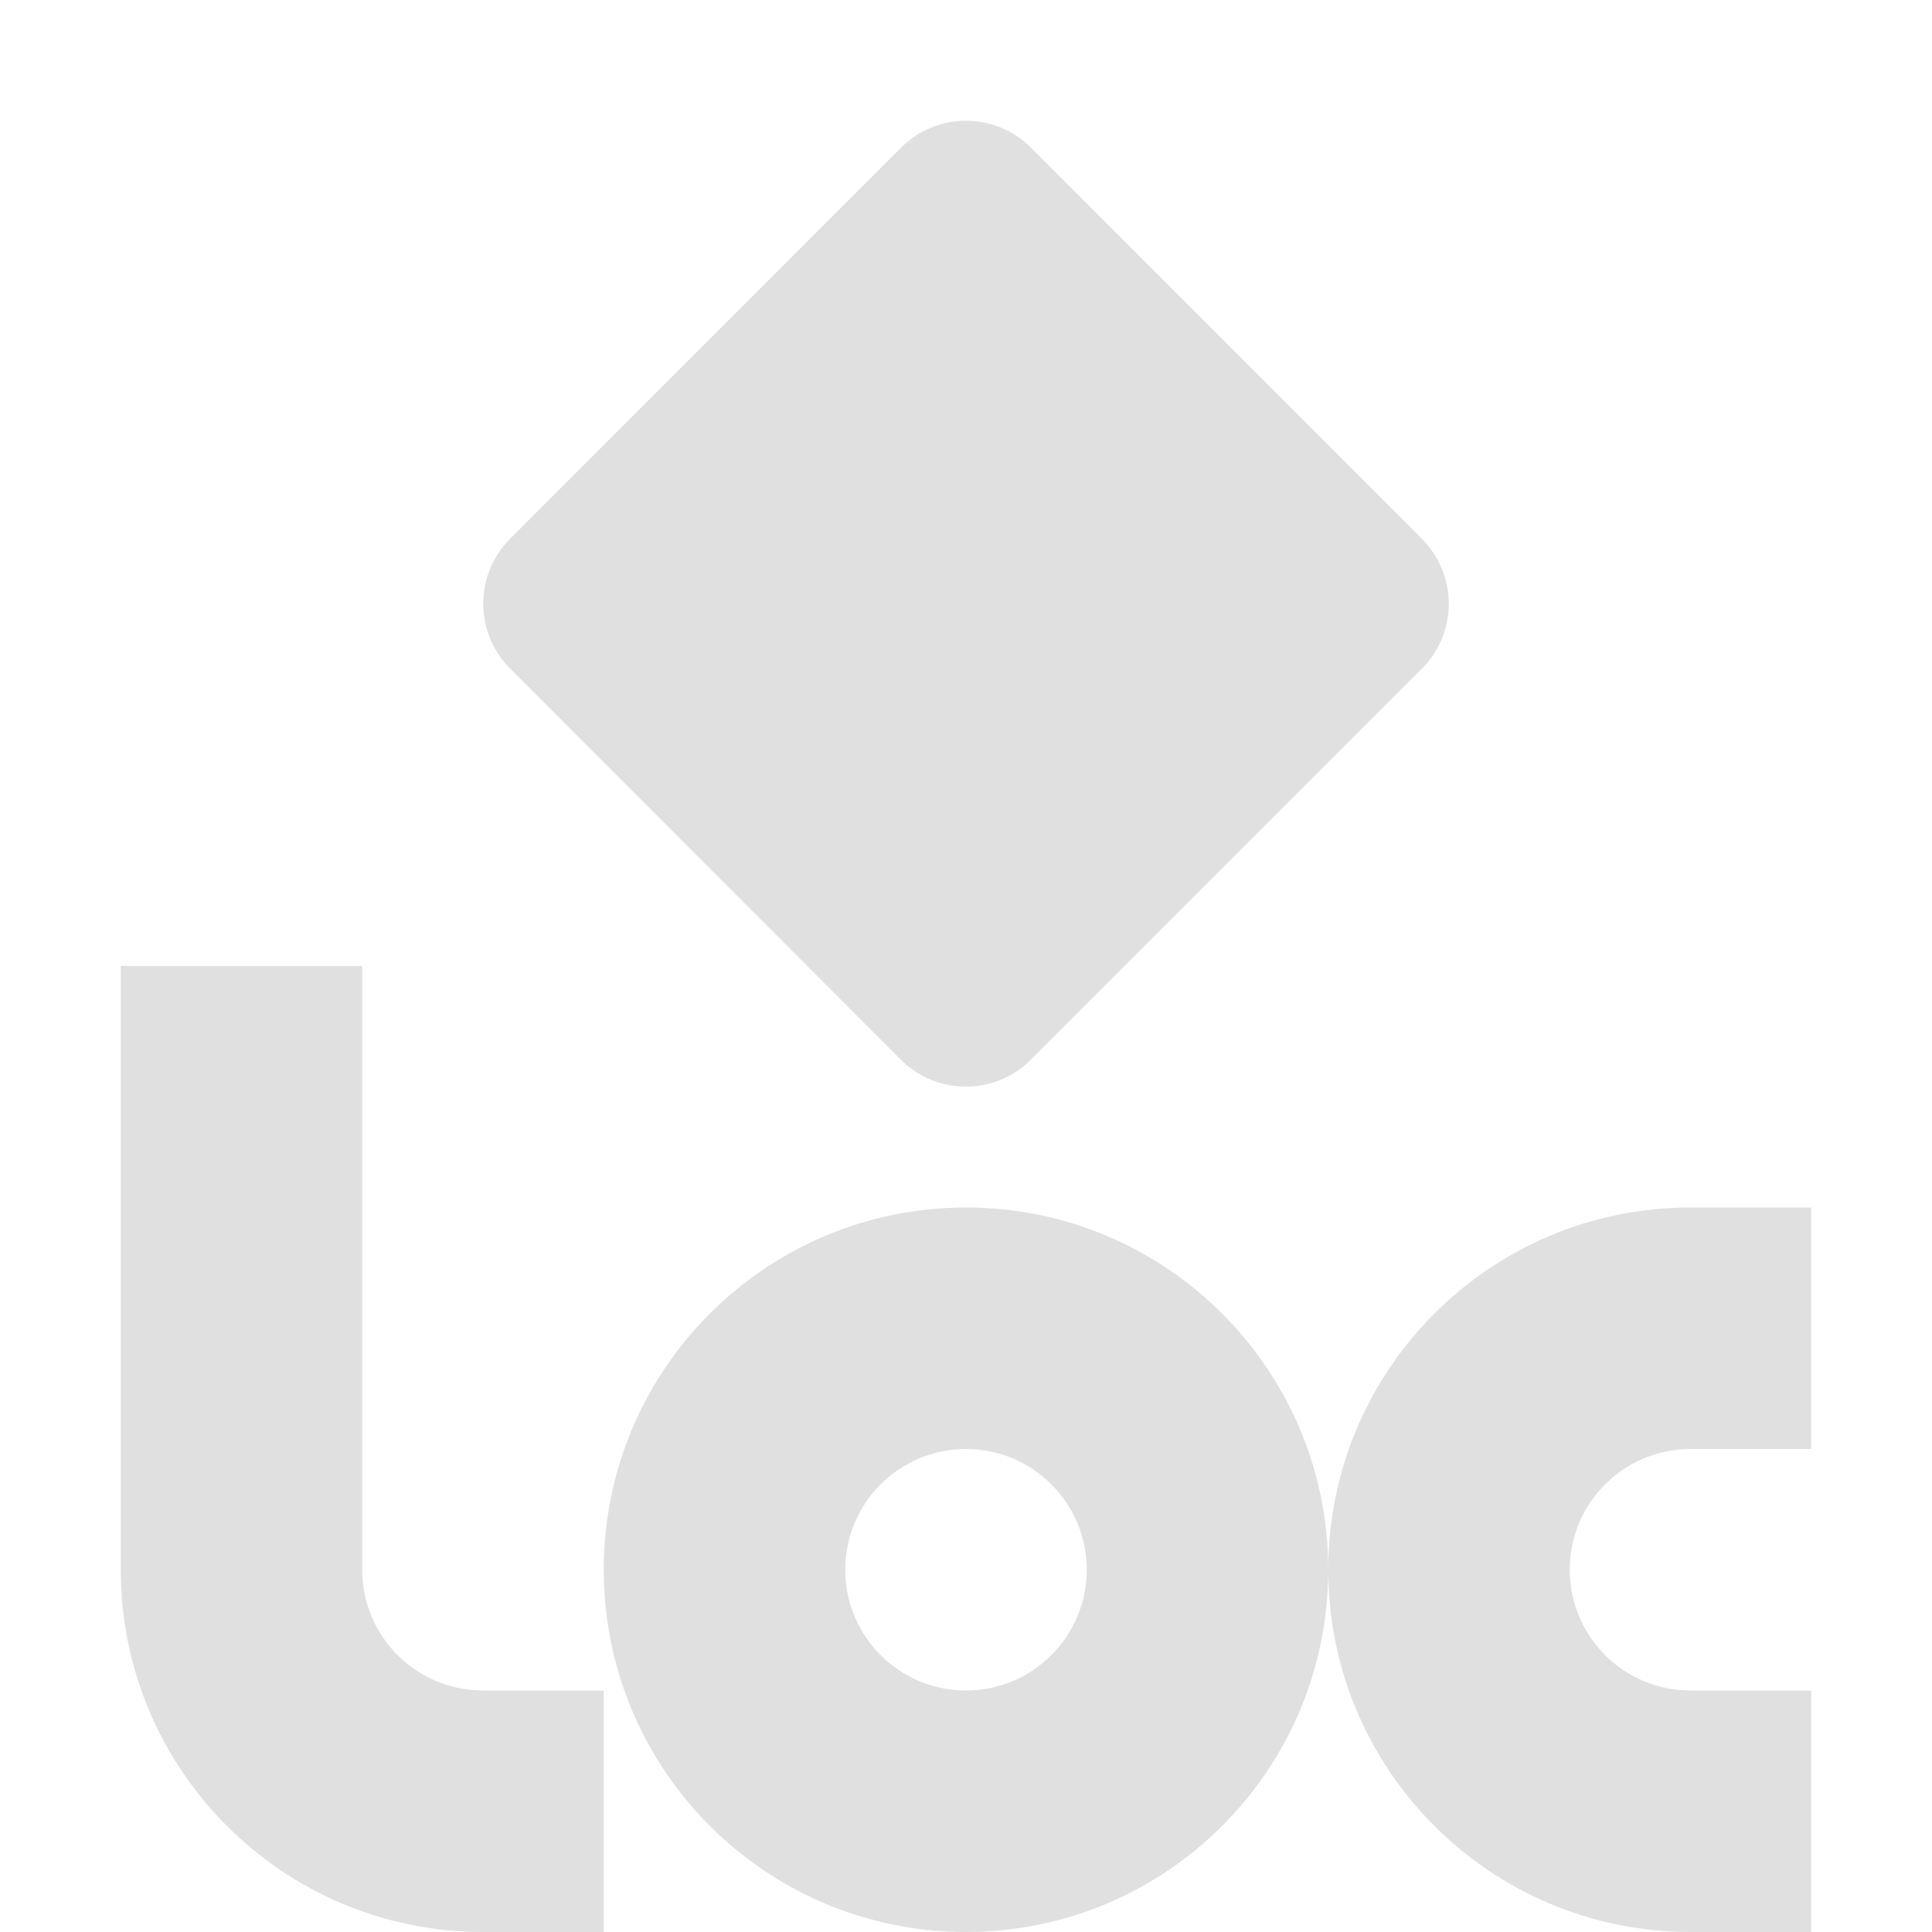
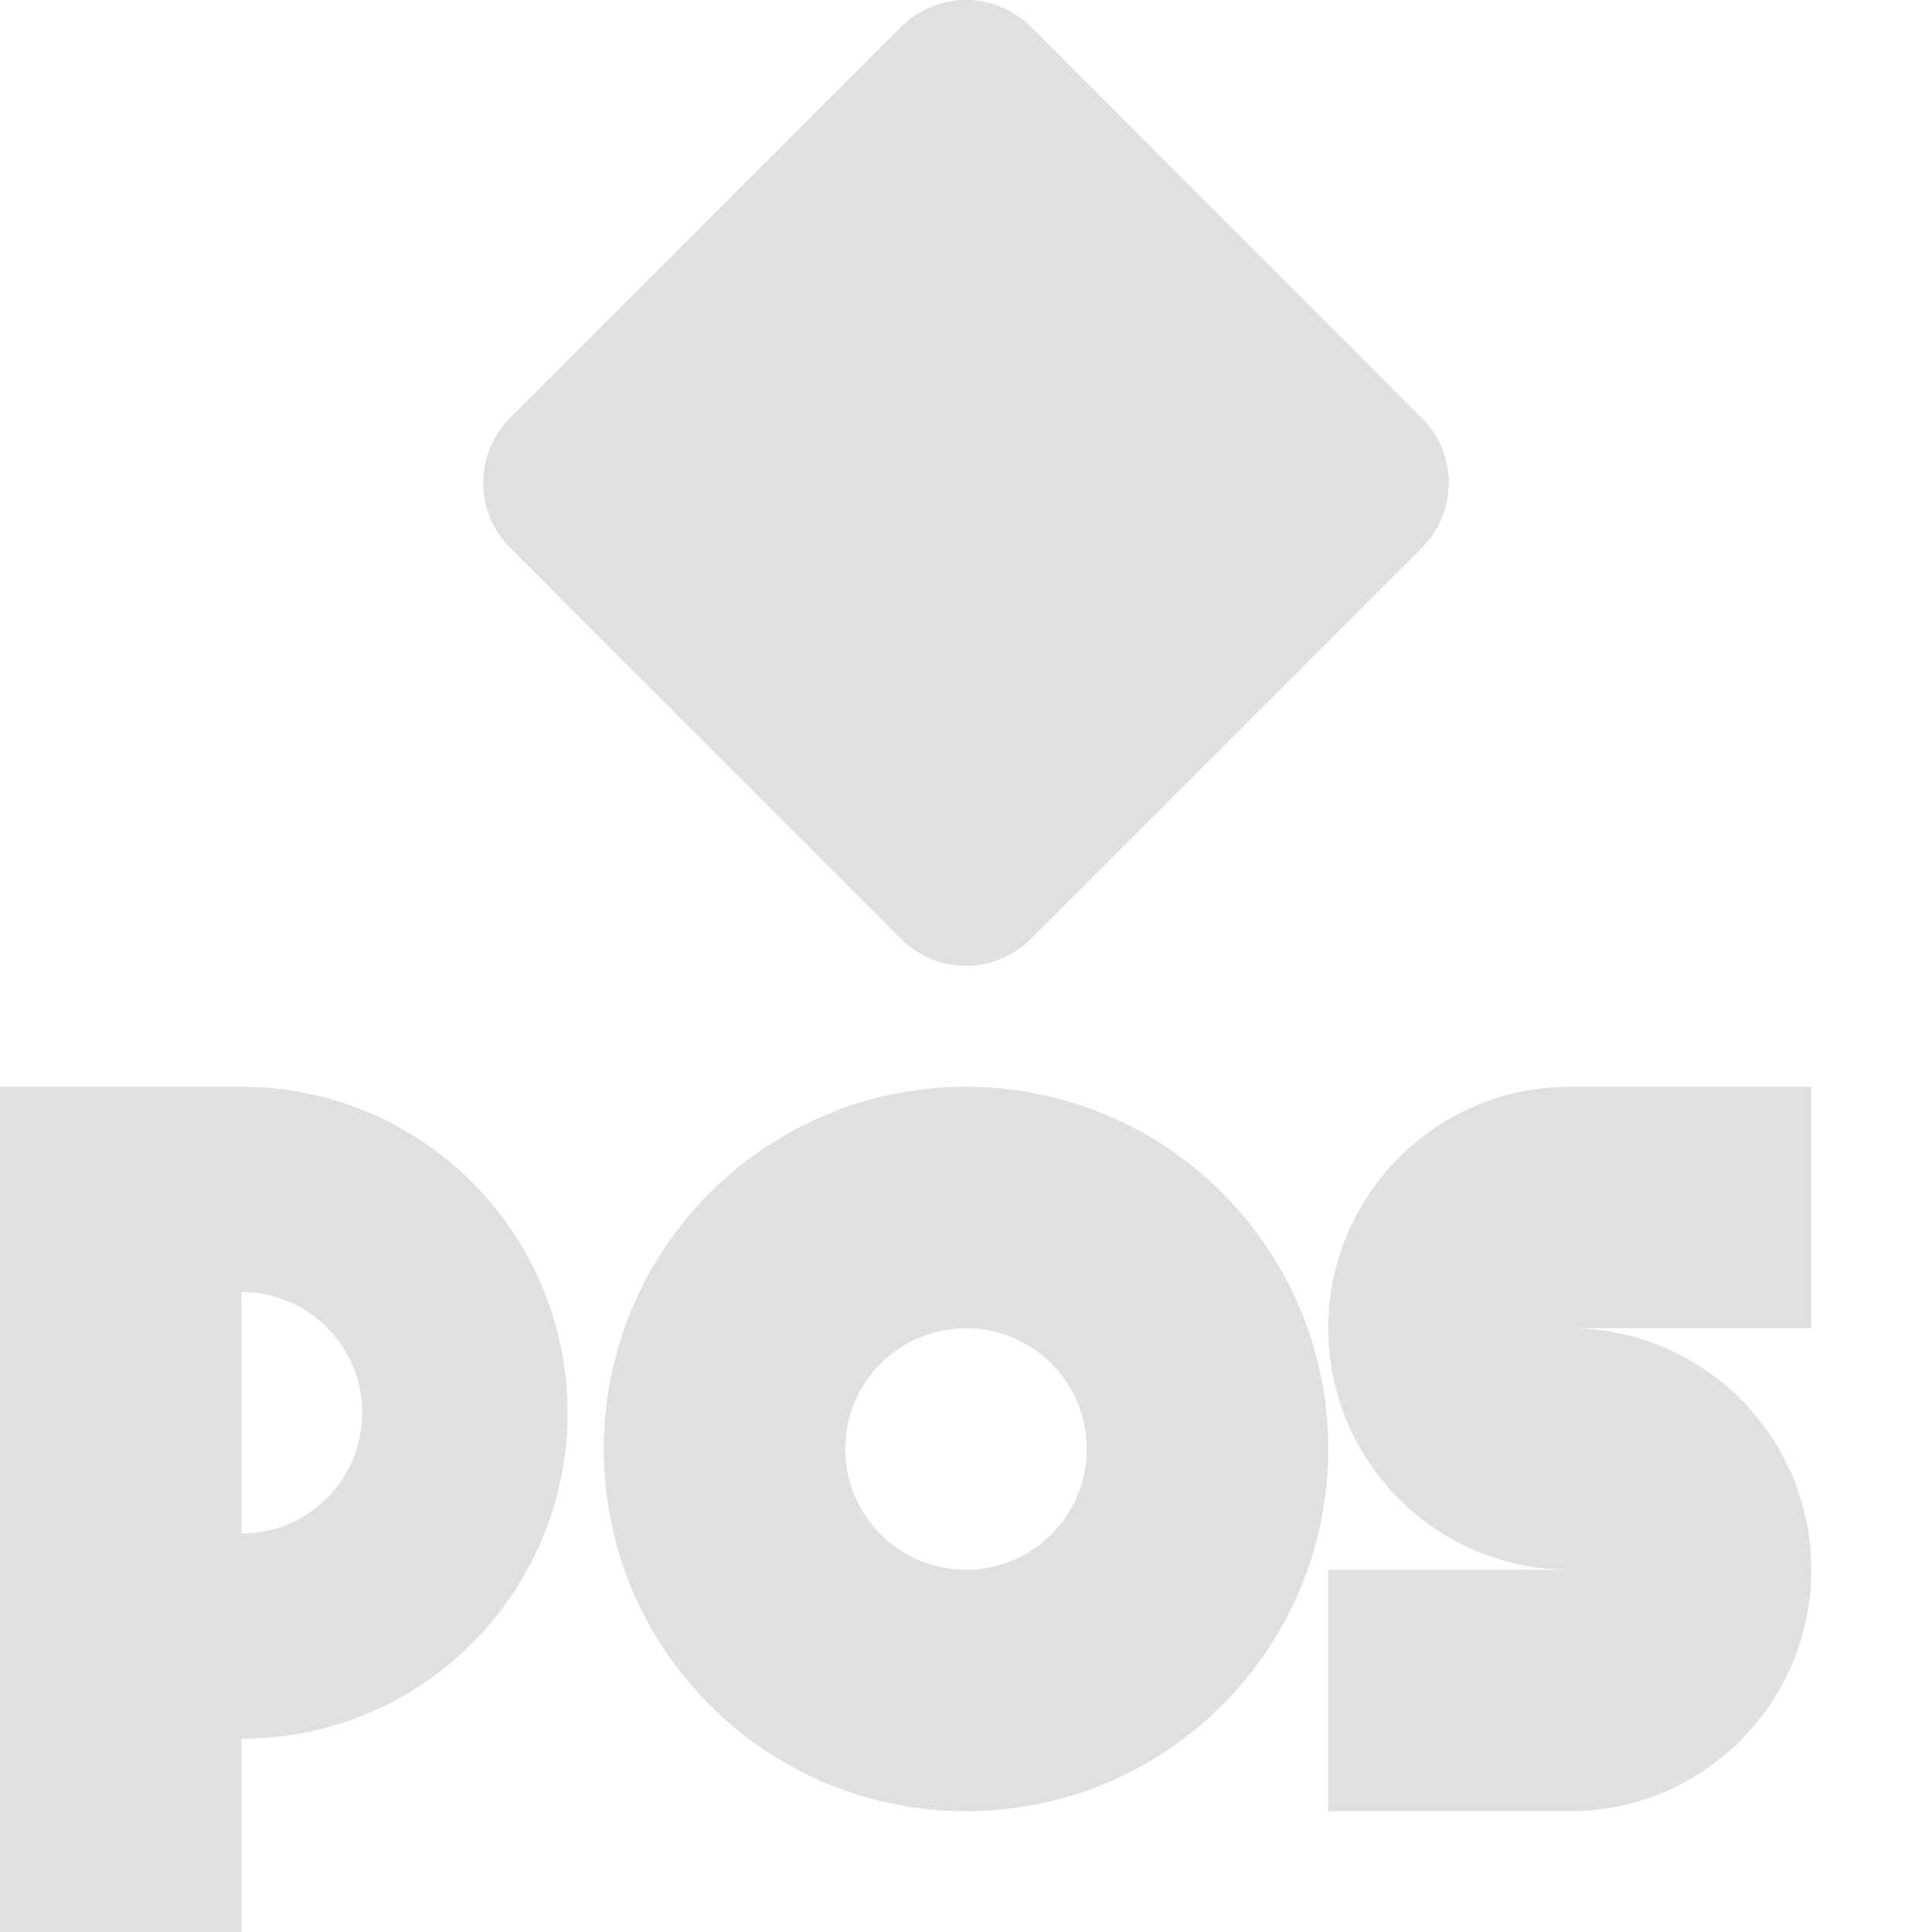
<svg xmlns="http://www.w3.org/2000/svg" height="16" viewBox="0 0 16 16" width="16">
-   <path d="M8 1a.76.76 0 0 0-.54.225L4.226 4.46a.76.76 0 0 0 0 1.078L7.46 8.775a.76.76 0 0 0 1.078 0l3.236-3.236a.76.76 0 0 0 0-1.078L8.54 1.225A.76.76 0 0 0 8 1zM1 8v5a3 3 0 0 0 3 3h1v-2H4a1 1 0 0 1-1-1V8zm7 2a3 3 0 0 0 0 6 3 3 0 0 0 0-6zm6 0a3 3 0 0 0 0 6h1v-2h-1a1 1 0 0 1 0-2h1v-2h-1zm-6 2a1 1 0 0 1 0 2 1 1 0 0 1 0-2z" fill="#e0e0e0" />
+   <path d="M4.226 3.46a.76.76 0 0 0 0 1.078L7.46 7.775a.76.76 0 0 0 1.078 0l3.236-3.236a.76.76 0 0 0 0-1.078L8.54.225a.76.76 0 0 0-1.08 0zM8 9a3 3 0 0 0 0 6 3 3 0 0 0 0-6zm0 2a1 1 0 0 1 0 2 1 1 0 0 1 0-2zm5-2a1 1 0 0 0 0 4h-2v2h2a1 1 0 0 0 0-4h2V9zM0 9h2a2.7 2.7 0 0 1 0 5.4V16H0zm2 3.7a1 1 0 0 0 0-2z" fill="#e0e0e0" />
</svg>
